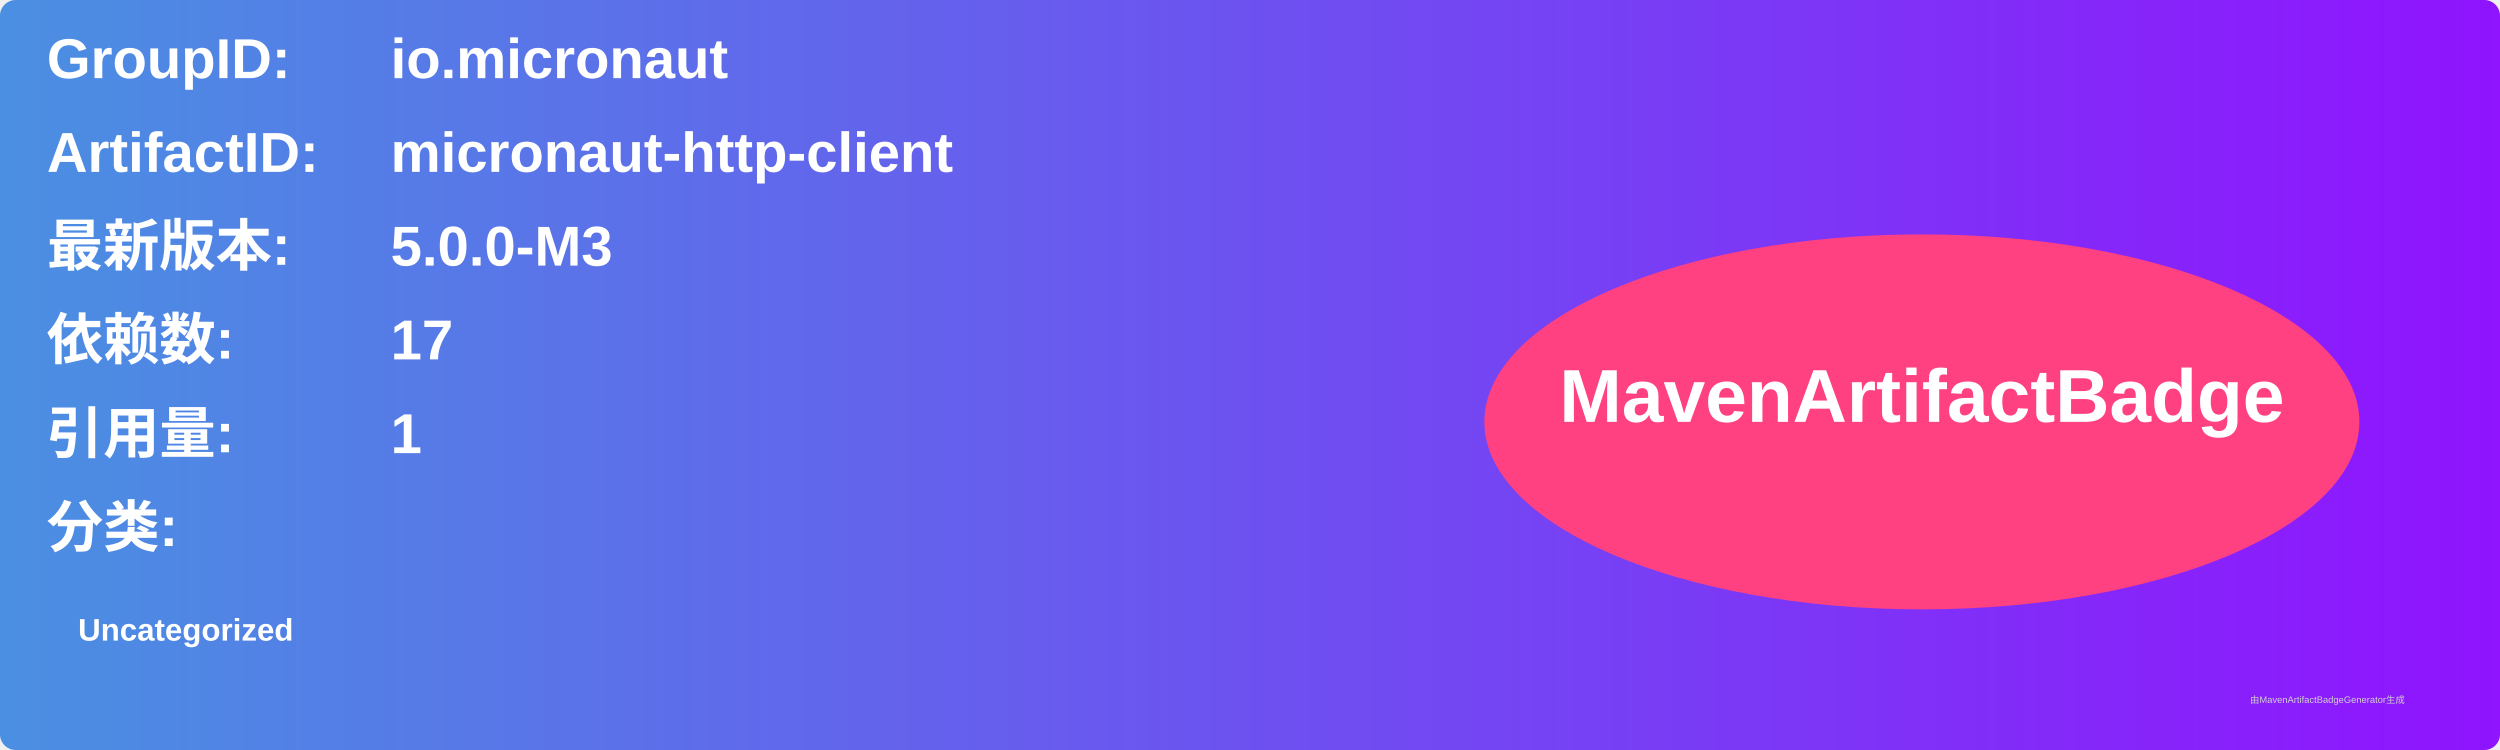
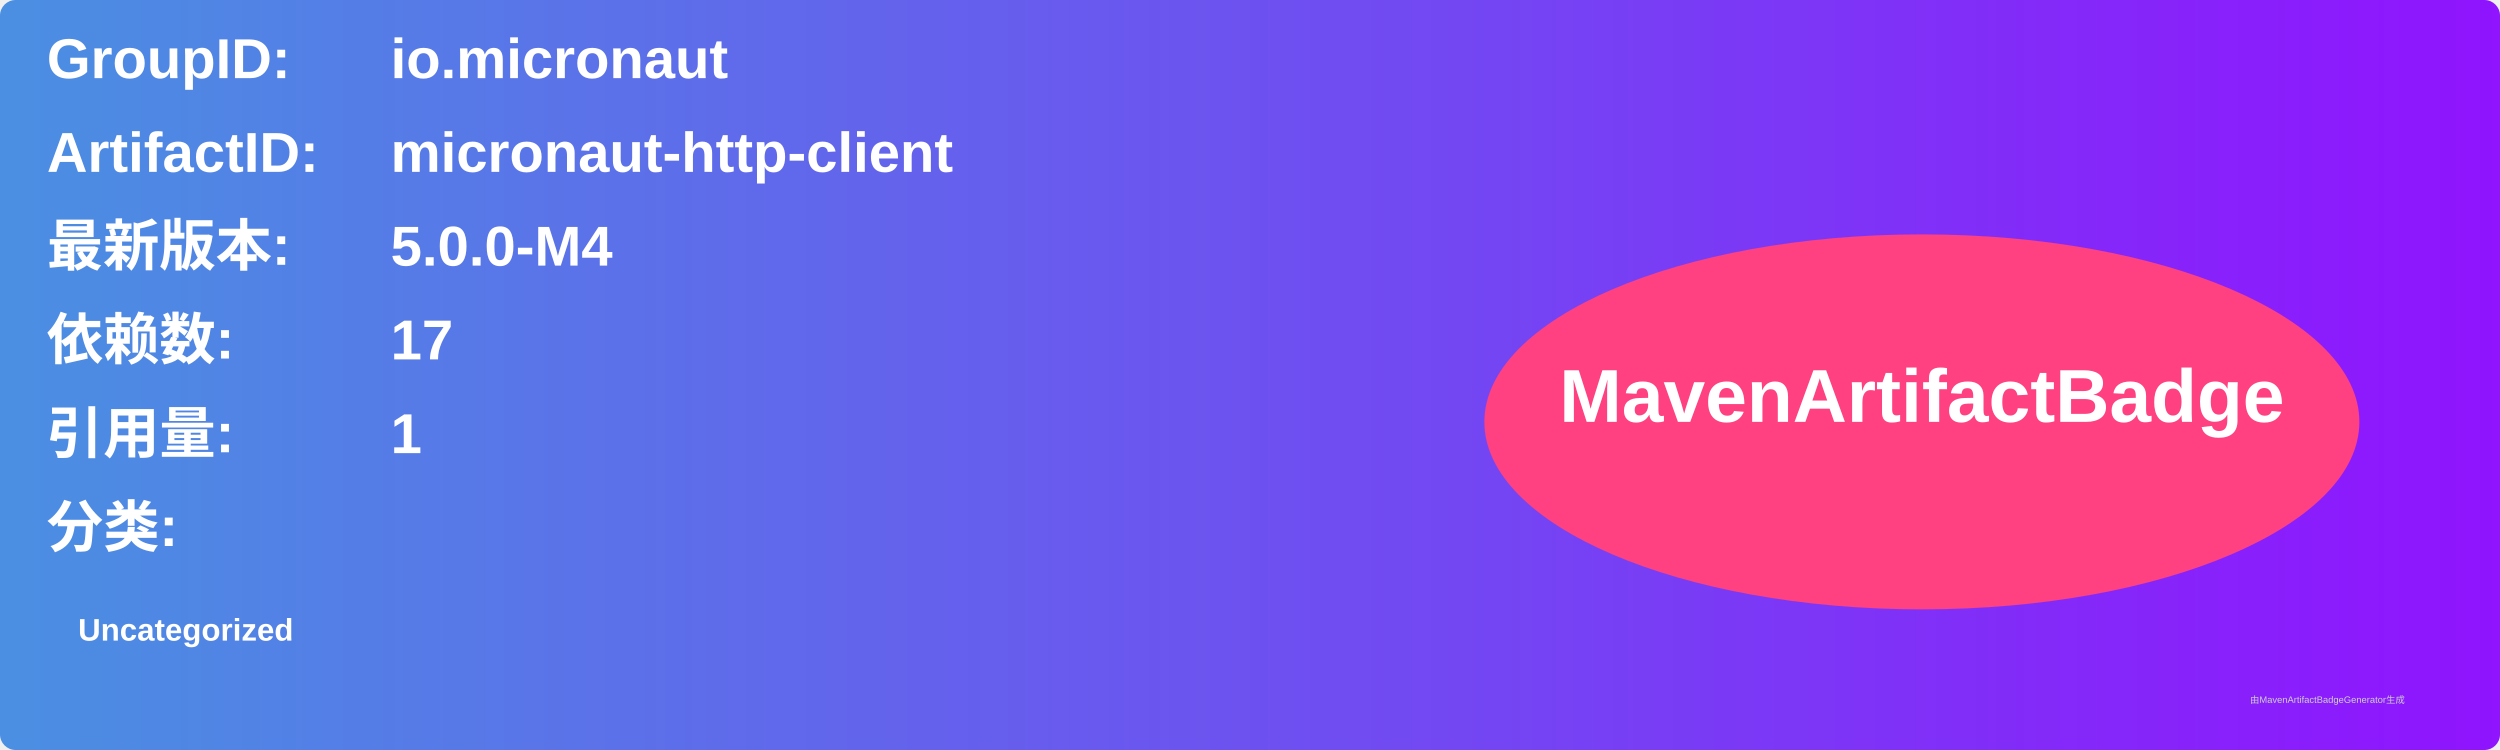
<svg xmlns="http://www.w3.org/2000/svg" width="800" height="240" viewBox="0 0 800 240">
  <linearGradient id="grad" x1="0%" y1="0%" x2="100%" y2="0%">
    <stop offset="0%" stop-color="#4a90e2" />
    <stop offset="100%" stop-color="#9013fe" />
  </linearGradient>
  <rect width="100%" height="100%" rx="5" ry="5" fill="url(#grad)" />
  <g transform="translate(15, 15)">
    <text x="0" y="10" font-family="Arial" font-size="18" fill="white" font-weight="bold" width="260">GroupID:</text>
    <text x="110" y="10" font-family="Arial" font-size="18" fill="white" font-weight="bold" width="460">io.micronaut</text>
    <text x="0" y="40" font-family="Arial" font-size="18" fill="white" font-weight="bold" width="260">ArtifactID:</text>
    <text x="110" y="40" font-family="Arial" font-size="18" fill="white" font-weight="bold" width="460">micronaut-http-client</text>
    <text x="0" y="70" font-family="Arial" font-size="18" fill="white" font-weight="bold">最新版本:</text>
    <text x="110" y="70" font-family="Arial" font-size="18" fill="white" font-weight="bold">
-       <tspan font-weight="bold">5.0.0-M3</tspan>
+       <tspan font-weight="bold">5.0.0-M4</tspan>
    </text>
    <text x="0" y="100" font-family="Arial" font-size="18" fill="white" font-weight="bold">依赖数: </text>
    <text x="110" y="100" font-family="Arial" font-size="18" fill="white">
      <tspan font-weight="bold">17</tspan>
    </text>
    <text x="0" y="130" font-family="Arial" font-size="18" fill="white" font-weight="bold">引用量: </text>
    <text x="110" y="130" font-family="Arial" font-size="18" fill="white">
      <tspan font-weight="bold">1</tspan>
    </text>
    <text x="0" y="160" font-family="Arial" font-size="18" fill="white" font-weight="bold">分类:</text>
    <text x="10" y="190" font-family="Arial" font-size="10" fill="white">
      <tspan font-weight="bold">Uncategorized</tspan>
    </text>
    <ellipse cx="600" cy="120" rx="140" ry="60" fill="#ff4081" />
    <text x="600" y="120" text-anchor="middle" font-family="Arial" font-size="24" fill="white" font-weight="bold">MavenArtifactBadge</text>
  </g>
  <text x="720" y="225" font-family="Arial" font-size="3" fill="#d0d0d0">由MavenArtifactBadgeGenerator生成</text>
</svg>
